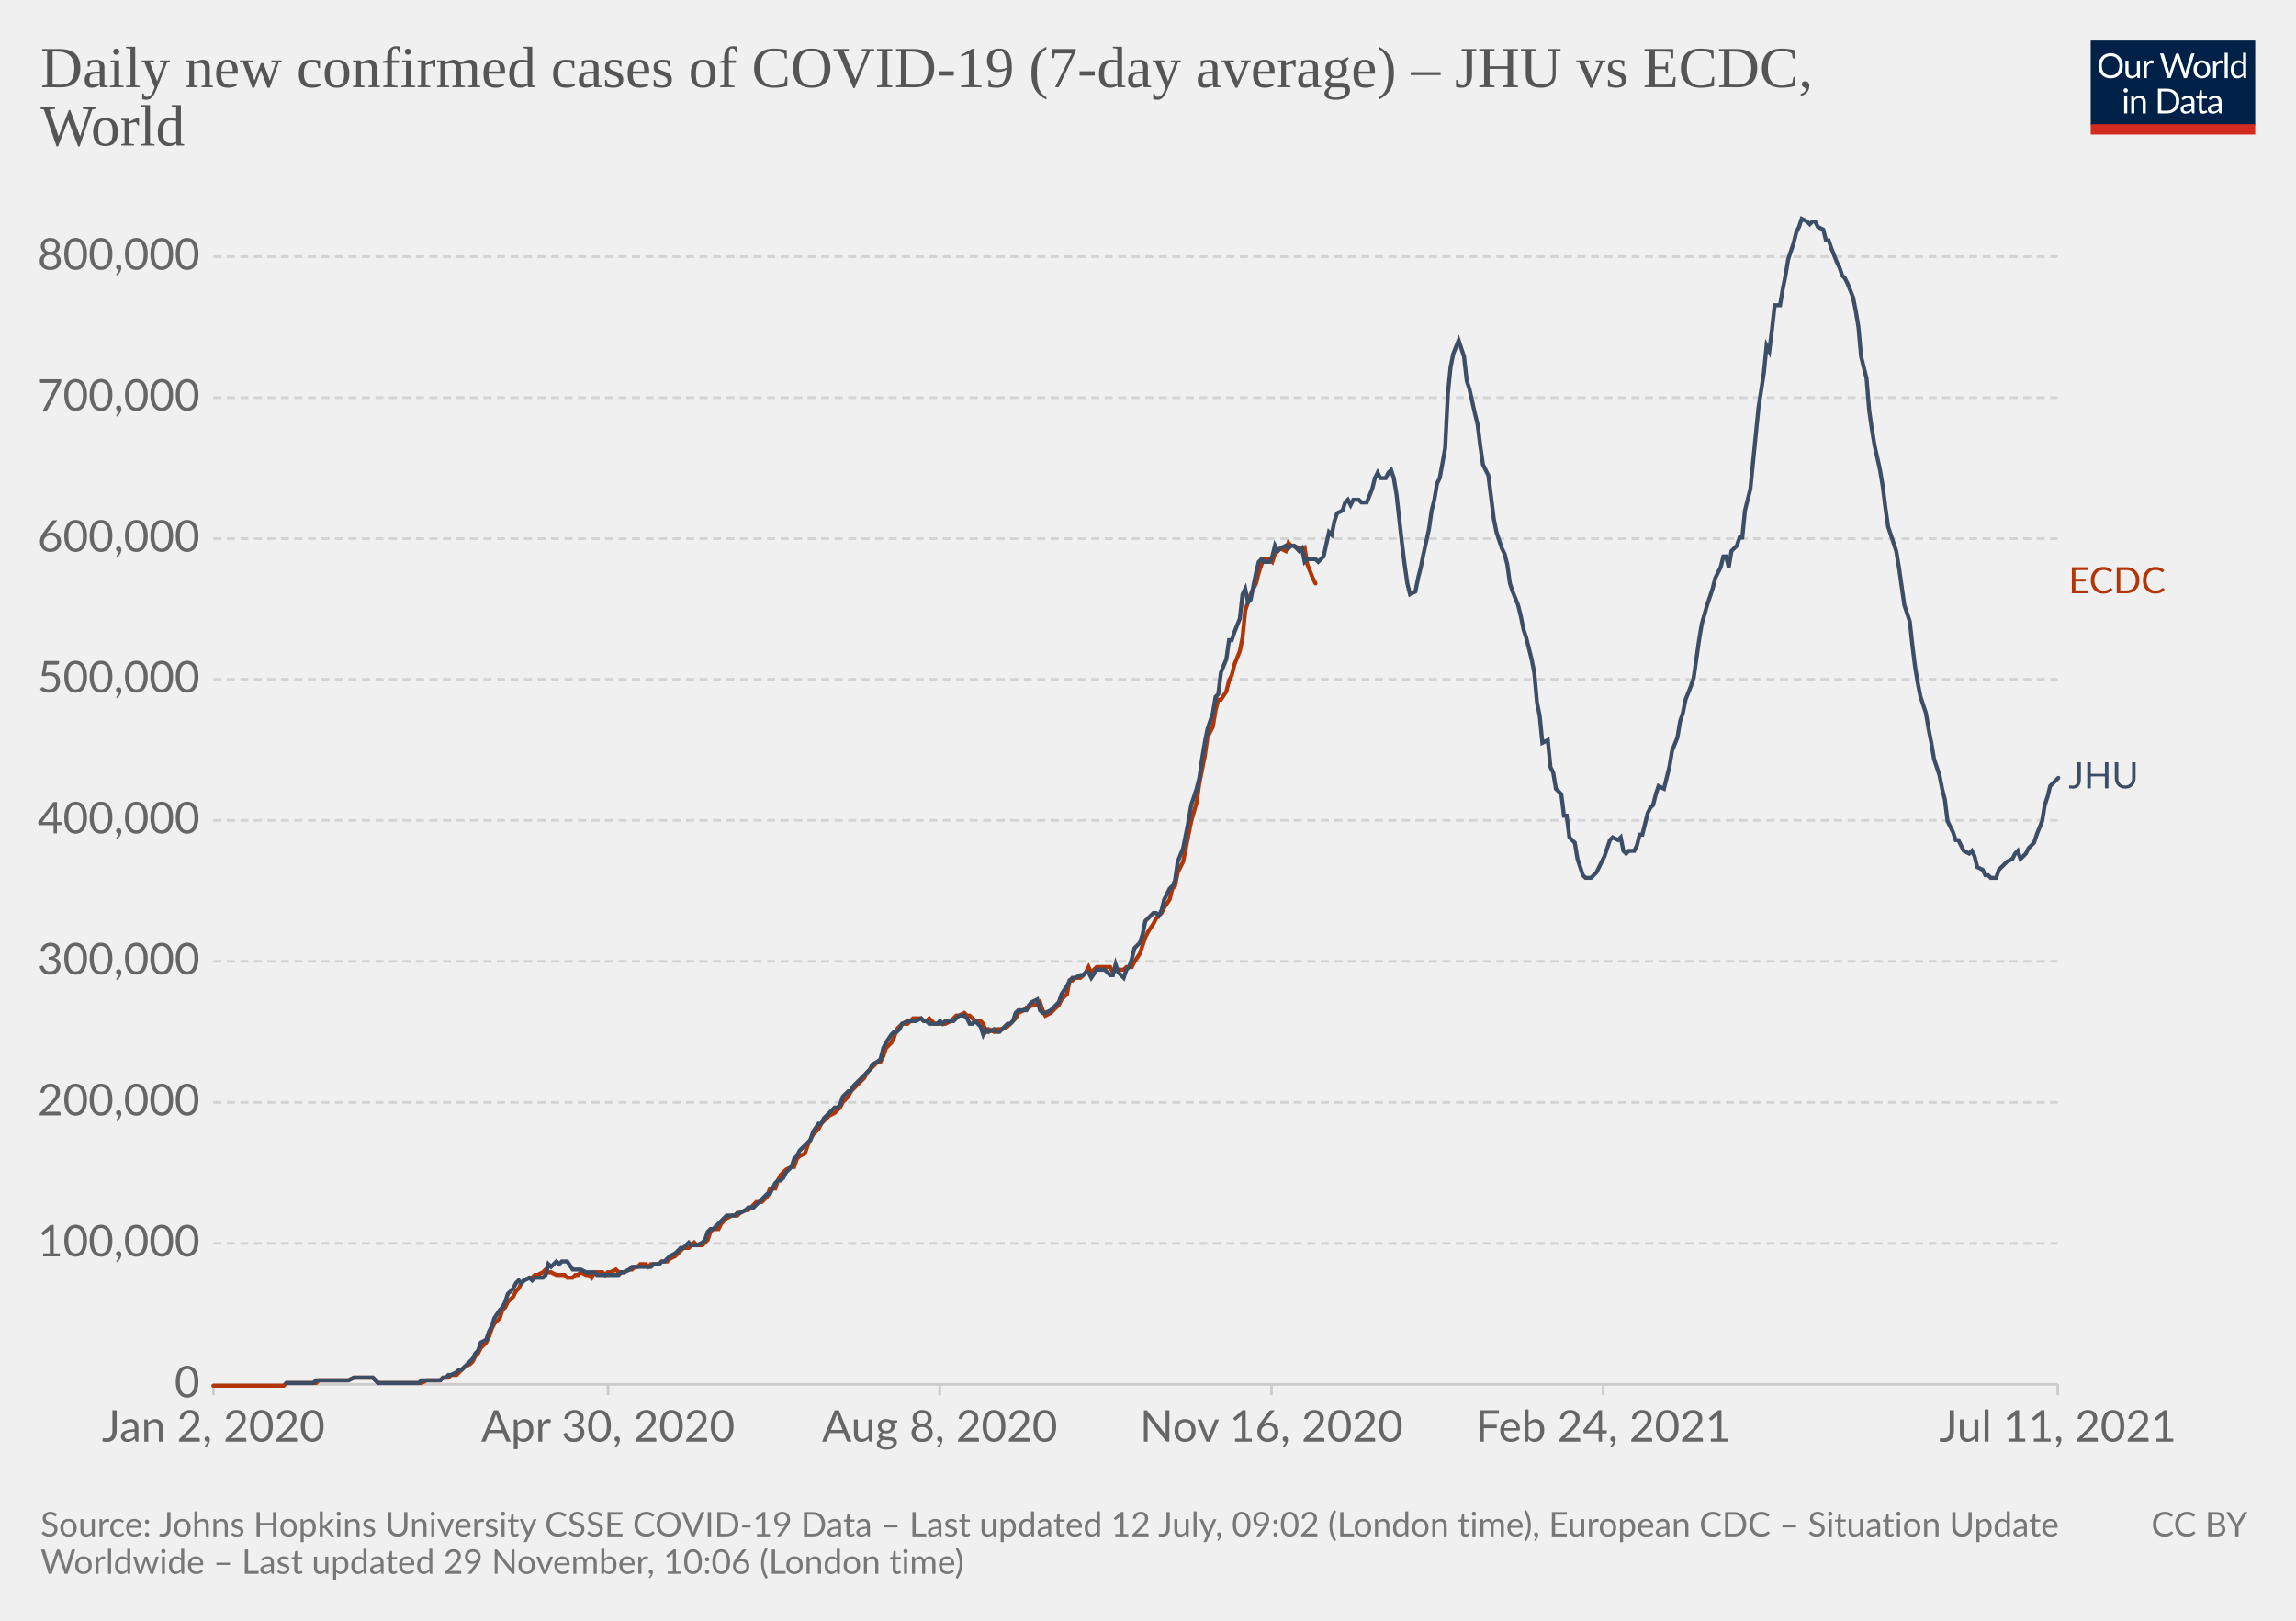
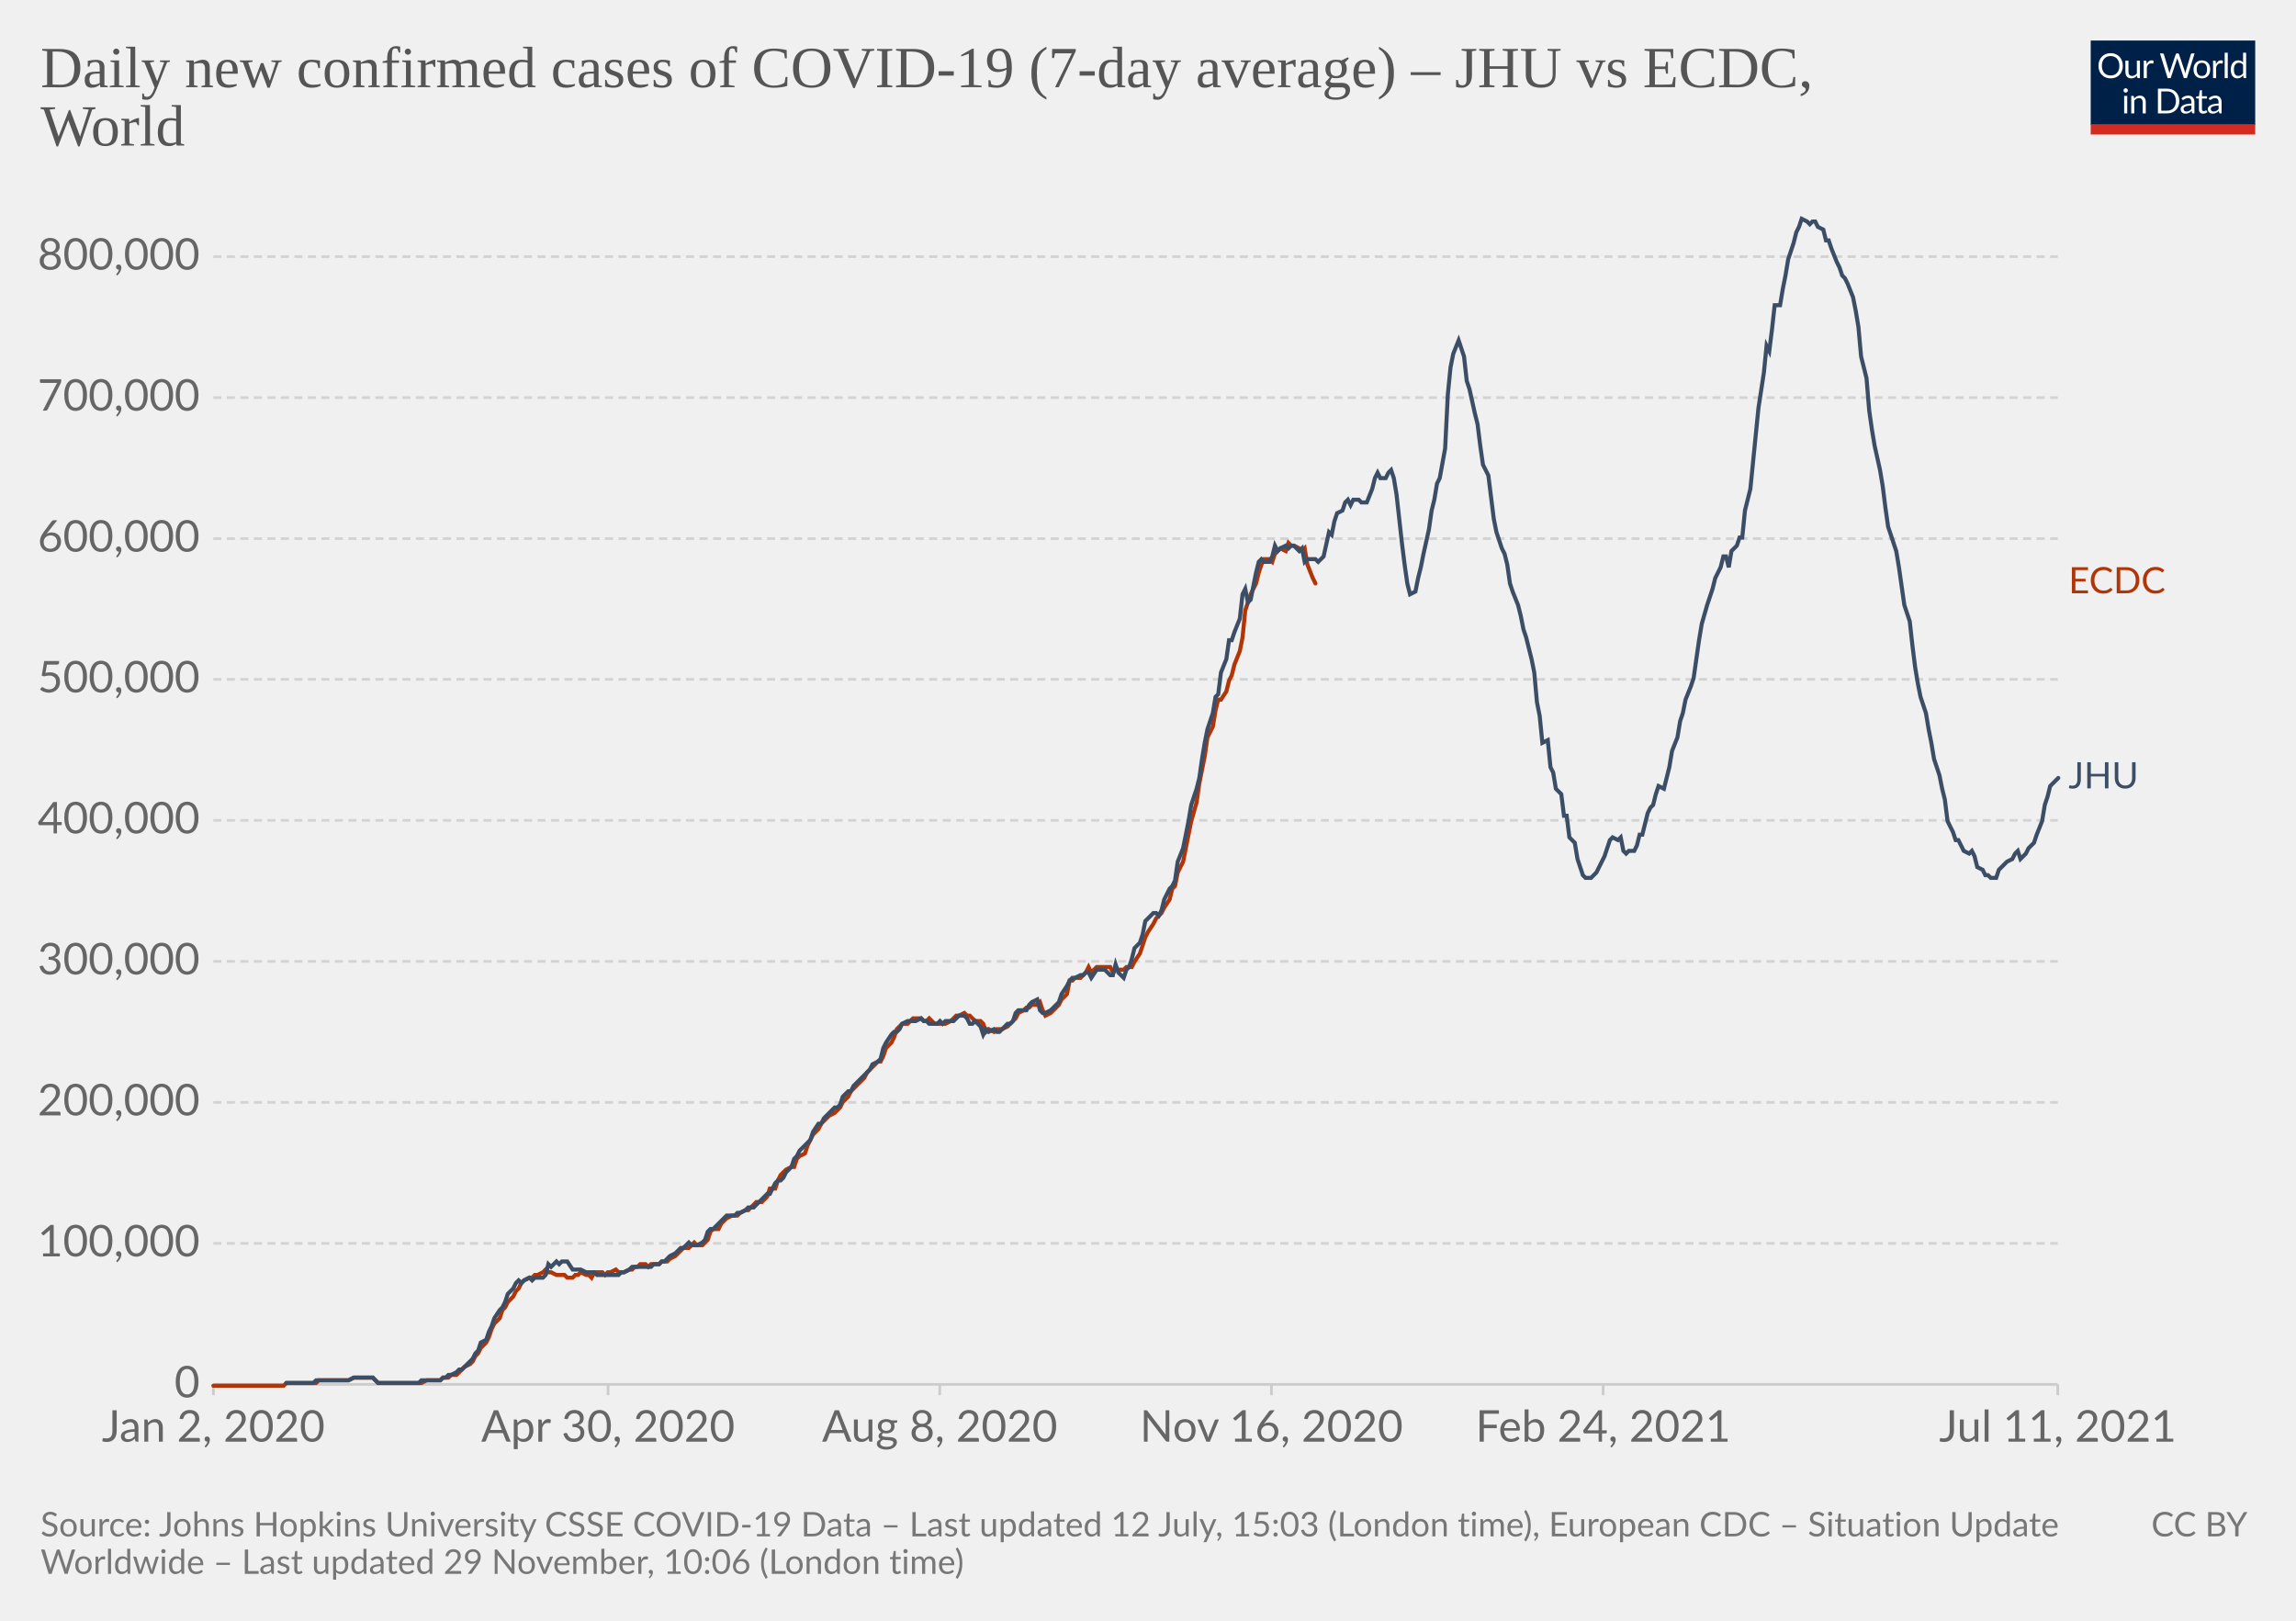
<svg xmlns="http://www.w3.org/2000/svg" version="1.1" style="background-color:#fff;-webkit-font-smoothing:antialiased" width="850" height="600" viewBox="0 0 850 600" font-family="Lato,'Helvetica Neue',Helvetica,Arial,sans-serif" font-size="18" text-rendering="optimizeLegibility">
  <g class="HeaderView">
    <g transform="matrix(.29 0 0 .29 774 15)">
      <svg className="owidLog" width="210" height="120" viewBox="0 0 210 120" fill="none">
        <g clip-path="url(#clip0)">
          <path d="M0 0h210v107.89H0V0z" fill="#002147" />
          <path d="M40.98 32.25c0 2.36-.38 4.53-1.12 6.51a14.26 14.26 0 01-8.1 8.4c-1.9.78-4.02 1.17-6.34 1.17a16.6 16.6 0 01-6.33-1.17 14.31 14.31 0 01-8.08-8.4 18.29 18.29 0 01-1.12-6.51c0-2.36.38-4.53 1.12-6.5.75-1.97 1.8-3.67 3.17-5.1a14.32 14.32 0 014.9-3.34c1.92-.8 4.03-1.19 6.34-1.19 2.32 0 4.43.4 6.34 1.19 1.92.8 3.56 1.9 4.93 3.34a14.87 14.87 0 013.17 5.1 18.1 18.1 0 011.12 6.5zm-4.38 0c0-1.94-.26-3.68-.8-5.22a10.91 10.91 0 00-2.24-3.89 9.68 9.68 0 00-3.52-2.46 11.95 11.95 0 00-4.62-.86c-1.68 0-3.21.28-4.6.86a9.88 9.88 0 00-3.54 2.46 10.91 10.91 0 00-2.24 3.9c-.53 1.53-.8 3.27-.8 5.2 0 1.94.27 3.68.8 5.22a11.17 11.17 0 002.24 3.9 10.01 10.01 0 003.55 2.44c1.38.56 2.9.83 4.6.83s3.24-.27 4.61-.83a9.8 9.8 0 003.52-2.44 11.17 11.17 0 002.25-3.9c.53-1.54.8-3.28.8-5.21zm26.22-6.54V48H60.5c-.56 0-.9-.27-1.05-.81l-.31-2.4a12.45 12.45 0 01-3.26 2.6c-1.2.64-2.58.96-4.13.96-1.22 0-2.3-.2-3.24-.6a6.52 6.52 0 01-2.33-1.7 7.37 7.37 0 01-1.43-2.67c-.3-1.04-.46-2.2-.46-3.45V25.7h3.91v14.22c0 1.68.38 2.99 1.15 3.91.77.93 1.96 1.39 3.54 1.39 1.16 0 2.24-.27 3.23-.82a10.42 10.42 0 002.8-2.28V25.7h3.91zm8.61 4.47a9.94 9.94 0 012.6-3.56 5.64 5.64 0 013.76-1.3c.47 0 .92.05 1.34.15.44.1.83.27 1.17.49l-.3 2.92c-.09.37-.3.55-.66.55-.2 0-.5-.04-.9-.13a6.21 6.21 0 00-3.24.18 4.23 4.23 0 00-1.47.92c-.42.4-.81.9-1.17 1.5-.33.58-.64 1.26-.92 2.02V48H67.7V25.71h2.25c.42 0 .72.08.88.25.16.16.27.44.33.83l.26 3.39zm61.16-13.7L122.75 48h-3.82l-7.99-24.05a21.95 21.95 0 01-.42-1.58 38.36 38.36 0 01-.44 1.58L102.05 48h-3.83L88.4 16.47h3.54c.38 0 .7.1.95.29.26.2.43.43.5.73l6.52 21.9.28 1.28.29 1.46.3-1.46.38-1.27 7.41-21.91c.1-.25.26-.48.51-.69.27-.22.58-.33.95-.33h1.23c.38 0 .69.1.92.29a1.77 1.77 0 01.53.73l7.4 21.9a28.4 28.4 0 01.68 2.62 29.52 29.52 0 01.52-2.61l6.54-21.91a1.31 1.31 0 01.48-.7c.27-.21.58-.32.95-.32h3.32zm9.35 8.88c1.63 0 3.1.27 4.4.82a9.43 9.43 0 015.46 5.94c.5 1.4.74 2.98.74 4.73 0 1.76-.25 3.34-.74 4.75a9.43 9.43 0 01-5.46 5.92c-1.3.52-2.77.79-4.4.79-1.64 0-3.12-.27-4.44-.8a9.42 9.42 0 01-3.35-2.3c-.92-1-1.63-2.2-2.13-3.61-.49-1.41-.73-3-.73-4.75s.24-3.33.73-4.73c.5-1.43 1.2-2.64 2.13-3.63a9.4 9.4 0 013.35-2.31c1.32-.55 2.8-.82 4.44-.82zm0 19.89c2.2 0 3.84-.73 4.93-2.2 1.08-1.48 1.63-3.54 1.63-6.18 0-2.66-.55-4.72-1.63-6.2-1.09-1.49-2.73-2.23-4.93-2.23-1.12 0-2.09.2-2.93.57a5.71 5.71 0 00-2.06 1.65 7.5 7.5 0 00-1.24 2.67c-.26 1.04-.4 2.22-.4 3.54 0 2.64.55 4.7 1.64 6.18 1.1 1.47 2.76 2.2 4.99 2.2zm17.97-15.07a9.94 9.94 0 012.6-3.56 5.64 5.64 0 013.76-1.3c.47 0 .91.05 1.34.15.44.1.83.27 1.16.49l-.28 2.92c-.09.37-.31.55-.66.55-.2 0-.5-.04-.9-.13a6.2 6.2 0 00-3.24.18 4.23 4.23 0 00-1.47.92c-.43.4-.82.9-1.17 1.5a13.1 13.1 0 00-.92 2.02V48h-3.94V25.71h2.24c.43 0 .72.08.88.25.17.16.28.44.33.83l.27 3.39zm15.04-14.59V48h-3.92V15.6h3.92zm19.55 15.43a6.22 6.22 0 00-2.38-2.05 6.7 6.7 0 00-2.86-.6c-2.07 0-3.66.75-4.77 2.23-1.12 1.48-1.68 3.6-1.68 6.33 0 1.46.13 2.7.38 3.74a7.29 7.29 0 001.1 2.56 4.35 4.35 0 001.78 1.45c.7.3 1.5.46 2.4.46 1.29 0 2.41-.3 3.36-.88a9.6 9.6 0 002.67-2.49V31.02zm3.91-15.43V48h-2.33c-.56 0-.9-.27-1.06-.81l-.35-2.71a12.13 12.13 0 01-3.25 2.77 8.28 8.28 0 01-4.23 1.06 7.31 7.31 0 01-6.14-2.9c-.73-.96-1.3-2.15-1.69-3.57a18.35 18.35 0 01.07-9.48 11.29 11.29 0 011.89-3.7 8.7 8.7 0 017.06-3.34 7.96 7.96 0 016.12 2.62V15.59h3.91zM46.61 70.71V93H42.7V70.71h3.91zm.84-7c0 .39-.08.75-.24 1.09a2.81 2.81 0 01-1.52 1.47 2.67 2.67 0 01-2.16 0 2.9 2.9 0 01-1.45-1.47 2.67 2.67 0 010-2.16c.15-.35.35-.65.6-.9.25-.27.53-.47.85-.62a2.67 2.67 0 012.16 0c.35.15.65.35.9.62.27.25.47.55.62.9.16.34.24.7.24 1.08zm7.97 10.24c.49-.54 1-1.04 1.54-1.48a9.85 9.85 0 013.66-1.84 8.96 8.96 0 015.43.35c.94.4 1.72.97 2.33 1.71a7.36 7.36 0 011.43 2.67c.32 1.04.49 2.19.49 3.45V93h-3.94V78.81c0-1.69-.4-3-1.17-3.92-.76-.93-1.93-1.4-3.5-1.4a6.6 6.6 0 00-3.25.83c-1 .56-1.92 1.31-2.77 2.27V93h-3.94V70.71h2.35c.56 0 .9.28 1.04.82l.3 2.42zm57.7 3.3c0 2.36-.37 4.5-1.11 6.44a14.3 14.3 0 01-3.17 4.98 14.1 14.1 0 01-4.93 3.2c-1.9.76-4.02 1.13-6.33 1.13H85.8V61.47h11.77c2.31 0 4.42.39 6.33 1.15a13.8 13.8 0 018.1 8.18 17.75 17.75 0 011.12 6.45zm-4.37 0c0-1.94-.26-3.67-.8-5.2a10.94 10.94 0 00-2.23-3.87 9.57 9.57 0 00-3.53-2.42 12.23 12.23 0 00-4.61-.83h-7.5v24.62h7.5c1.7 0 3.24-.28 4.61-.84a9.7 9.7 0 003.53-2.4 10.94 10.94 0 002.24-3.87c.53-1.53.8-3.26.8-5.2zm19.8 5.72c-1.8.06-3.34.2-4.62.44-1.26.22-2.3.51-3.1.88-.8.36-1.37.8-1.74 1.3-.35.5-.53 1.05-.53 1.67 0 .58.1 1.1.3 1.52a3 3 0 00.76 1.05c.34.27.73.46 1.17.6a6.13 6.13 0 001.45.17 7.28 7.28 0 003.5-.81 11.95 11.95 0 002.82-2.2v-4.62zm-12.65-9.11a12.73 12.73 0 013.98-2.66c1.43-.59 3-.88 4.73-.88 1.25 0 2.36.2 3.33.61a6.81 6.81 0 013.94 4.38c.33 1.04.5 2.19.5 3.43V93h-1.74a1.8 1.8 0 01-.88-.18c-.2-.13-.36-.38-.48-.74l-.44-2.12-1.72 1.46a9.48 9.48 0 01-3.74 1.7c-.69.15-1.46.23-2.3.23-.87 0-1.69-.12-2.45-.35a5.34 5.34 0 01-3.34-2.93 6.64 6.64 0 01-.49-2.64c0-.88.25-1.72.73-2.53a6.33 6.33 0 012.35-2.17c1.09-.63 2.5-1.15 4.25-1.54 1.75-.41 3.89-.65 6.42-.7v-1.75c0-1.73-.37-3.03-1.12-3.91-.75-.9-1.84-1.34-3.28-1.34-.97 0-1.78.12-2.44.37-.64.23-1.2.5-1.7.81l-1.23.82c-.33.23-.67.35-1 .35-.27 0-.5-.07-.69-.2a2.1 2.1 0 01-.48-.53l-.7-1.25zm27.67 19.5c-1.76 0-3.12-.5-4.07-1.48-.94-.98-1.41-2.4-1.41-4.25V74h-2.68a.9.9 0 01-.6-.2c-.16-.14-.24-.36-.24-.66v-1.56l3.65-.46.9-6.89a.9.9 0 01.29-.52.88.88 0 01.62-.22H142v7.67h6.44V74H142v13.38c0 .94.22 1.63.68 2.09.45.45 1.04.68 1.76.68a3.21 3.21 0 001.85-.53l.55-.35c.16-.12.3-.18.41-.18.2 0 .4.13.55.38l1.15 1.87a7.45 7.45 0 01-2.44 1.5 8.53 8.53 0 01-2.95.52zm19.68-10.4c-1.8.07-3.34.21-4.62.45-1.26.22-2.3.51-3.1.88-.8.36-1.37.8-1.74 1.3-.35.5-.53 1.05-.53 1.67 0 .58.1 1.1.3 1.52a2.9 2.9 0 00.76 1.05c.34.27.73.46 1.17.6a6.13 6.13 0 001.45.17 7.3 7.3 0 003.5-.81 12.04 12.04 0 002.82-2.2v-4.62zm-12.65-9.1a12.72 12.72 0 013.99-2.66c1.42-.59 3-.88 4.72-.88 1.25 0 2.36.2 3.33.61a6.81 6.81 0 013.94 4.38c.33 1.04.5 2.19.5 3.43V93h-1.74a1.8 1.8 0 01-.88-.18c-.2-.13-.36-.38-.48-.74l-.44-2.12-1.72 1.46a9.48 9.48 0 01-3.74 1.7c-.69.15-1.46.23-2.3.23-.87 0-1.69-.12-2.45-.35a5.33 5.33 0 01-3.34-2.93 6.62 6.62 0 01-.49-2.64c0-.88.25-1.72.73-2.53a6.33 6.33 0 012.35-2.17c1.09-.63 2.5-1.15 4.25-1.54a31.2 31.2 0 016.42-.7v-1.75c0-1.73-.37-3.03-1.12-3.91-.75-.9-1.84-1.34-3.28-1.34-.97 0-1.78.12-2.44.37-.64.23-1.2.5-1.7.81l-1.22.82c-.34.23-.68.35-1.02.35-.26 0-.49-.07-.68-.2a1.88 1.88 0 01-.48-.53l-.7-1.25zM40.98 32.25c0 2.36-.38 4.53-1.12 6.51a14.26 14.26 0 01-8.1 8.4c-1.9.78-4.02 1.17-6.34 1.17a16.6 16.6 0 01-6.33-1.17 14.31 14.31 0 01-8.08-8.4 18.29 18.29 0 01-1.12-6.51c0-2.36.38-4.53 1.12-6.5.75-1.97 1.8-3.67 3.17-5.1a14.32 14.32 0 014.9-3.34c1.92-.8 4.03-1.19 6.34-1.19 2.32 0 4.43.4 6.34 1.19 1.92.8 3.56 1.9 4.93 3.34a14.87 14.87 0 013.17 5.1 18.1 18.1 0 011.12 6.5zm-4.38 0c0-1.94-.26-3.68-.8-5.22a10.91 10.91 0 00-2.24-3.89 9.68 9.68 0 00-3.52-2.46 11.95 11.95 0 00-4.62-.86c-1.68 0-3.21.28-4.6.86a9.88 9.88 0 00-3.54 2.46 10.91 10.91 0 00-2.24 3.9c-.53 1.53-.8 3.27-.8 5.2 0 1.94.27 3.68.8 5.22a11.17 11.17 0 002.24 3.9 10.01 10.01 0 003.55 2.44c1.38.56 2.9.83 4.6.83s3.24-.27 4.61-.83a9.8 9.8 0 003.52-2.44 11.17 11.17 0 002.25-3.9c.53-1.54.8-3.28.8-5.21zm26.22-6.54V48H60.5c-.56 0-.9-.27-1.05-.81l-.31-2.4a12.45 12.45 0 01-3.26 2.6c-1.2.64-2.58.96-4.13.96-1.22 0-2.3-.2-3.24-.6a6.52 6.52 0 01-2.33-1.7 7.37 7.37 0 01-1.43-2.67c-.3-1.04-.46-2.2-.46-3.45V25.7h3.91v14.22c0 1.68.38 2.99 1.15 3.91.77.93 1.96 1.39 3.54 1.39 1.16 0 2.24-.27 3.23-.82a10.42 10.42 0 002.8-2.28V25.7h3.91zm8.61 4.47a9.94 9.94 0 012.6-3.56 5.64 5.64 0 013.76-1.3c.47 0 .92.05 1.34.15.44.1.83.27 1.17.49l-.3 2.92c-.09.37-.3.55-.66.55-.2 0-.5-.04-.9-.13a6.21 6.21 0 00-3.24.18 4.23 4.23 0 00-1.47.92c-.42.4-.81.9-1.17 1.5-.33.58-.64 1.26-.92 2.02V48H67.7V25.71h2.25c.42 0 .72.08.88.25.16.16.27.44.33.83l.26 3.39zm61.16-13.7L122.75 48h-3.82l-7.99-24.05a21.95 21.95 0 01-.42-1.58 38.36 38.36 0 01-.44 1.58L102.05 48h-3.83L88.4 16.47h3.54c.38 0 .7.1.95.29.26.2.43.43.5.73l6.52 21.9.28 1.28.29 1.46.3-1.46.38-1.27 7.41-21.91c.1-.25.26-.48.51-.69.27-.22.58-.33.95-.33h1.23c.38 0 .69.1.92.29a1.77 1.77 0 01.53.73l7.4 21.9a28.4 28.4 0 01.68 2.62 29.52 29.52 0 01.52-2.61l6.54-21.91a1.31 1.31 0 01.48-.7c.27-.21.58-.32.95-.32h3.32zm9.35 8.88c1.63 0 3.1.27 4.4.82a9.43 9.43 0 015.46 5.94c.5 1.4.74 2.98.74 4.73 0 1.76-.25 3.34-.74 4.75a9.43 9.43 0 01-5.46 5.92c-1.3.52-2.77.79-4.4.79-1.64 0-3.12-.27-4.44-.8a9.42 9.42 0 01-3.35-2.3c-.92-1-1.63-2.2-2.13-3.61-.49-1.41-.73-3-.73-4.75s.24-3.33.73-4.73c.5-1.43 1.2-2.64 2.13-3.63a9.4 9.4 0 013.35-2.31c1.32-.55 2.8-.82 4.44-.82zm0 19.89c2.2 0 3.84-.73 4.93-2.2 1.08-1.48 1.63-3.54 1.63-6.18 0-2.66-.55-4.72-1.63-6.2-1.09-1.49-2.73-2.23-4.93-2.23-1.12 0-2.09.2-2.93.57a5.71 5.71 0 00-2.06 1.65 7.5 7.5 0 00-1.24 2.67c-.26 1.04-.4 2.22-.4 3.54 0 2.64.55 4.7 1.64 6.18 1.1 1.47 2.76 2.2 4.99 2.2zm17.97-15.07a9.94 9.94 0 012.6-3.56 5.64 5.64 0 013.76-1.3c.47 0 .91.05 1.34.15.44.1.83.27 1.16.49l-.28 2.92c-.09.37-.31.55-.66.55-.2 0-.5-.04-.9-.13a6.2 6.2 0 00-3.24.18 4.23 4.23 0 00-1.47.92c-.43.4-.82.9-1.17 1.5a13.1 13.1 0 00-.92 2.02V48h-3.94V25.71h2.24c.43 0 .72.08.88.25.17.16.28.44.33.83l.27 3.39zm15.04-14.59V48h-3.92V15.6h3.92zm19.55 15.43a6.22 6.22 0 00-2.38-2.05 6.7 6.7 0 00-2.86-.6c-2.07 0-3.66.75-4.77 2.23-1.12 1.48-1.68 3.6-1.68 6.33 0 1.46.13 2.7.38 3.74a7.29 7.29 0 001.1 2.56 4.35 4.35 0 001.78 1.45c.7.3 1.5.46 2.4.46 1.29 0 2.41-.3 3.36-.88a9.6 9.6 0 002.67-2.49V31.02zm3.91-15.43V48h-2.33c-.56 0-.9-.27-1.06-.81l-.35-2.71a12.13 12.13 0 01-3.25 2.77 8.28 8.28 0 01-4.23 1.06 7.31 7.31 0 01-6.14-2.9c-.73-.96-1.3-2.15-1.69-3.57a18.35 18.35 0 01.07-9.48 11.29 11.29 0 011.89-3.7 8.7 8.7 0 017.06-3.34 7.96 7.96 0 016.12 2.62V15.59h3.91zM46.61 70.71V93H42.7V70.71h3.91zm.84-7c0 .39-.08.75-.24 1.09a2.81 2.81 0 01-1.52 1.47 2.67 2.67 0 01-2.16 0 2.9 2.9 0 01-1.45-1.47 2.67 2.67 0 010-2.16c.15-.35.35-.65.6-.9.25-.27.53-.47.85-.62a2.67 2.67 0 012.16 0c.35.15.65.35.9.62.27.25.47.55.62.9.16.34.24.7.24 1.08zm7.97 10.24c.49-.54 1-1.04 1.54-1.48a9.85 9.85 0 013.66-1.84 8.96 8.96 0 015.43.35c.94.4 1.72.97 2.33 1.71a7.36 7.36 0 011.43 2.67c.32 1.04.49 2.19.49 3.45V93h-3.94V78.81c0-1.69-.4-3-1.17-3.92-.76-.93-1.93-1.4-3.5-1.4a6.6 6.6 0 00-3.25.83c-1 .56-1.92 1.31-2.77 2.27V93h-3.94V70.71h2.35c.56 0 .9.28 1.04.82l.3 2.42zm57.7 3.3c0 2.36-.37 4.5-1.11 6.44a14.3 14.3 0 01-3.17 4.98 14.1 14.1 0 01-4.93 3.2c-1.9.76-4.02 1.13-6.33 1.13H85.8V61.47h11.77c2.31 0 4.42.39 6.33 1.15a13.8 13.8 0 018.1 8.18 17.75 17.75 0 011.12 6.45zm-4.37 0c0-1.94-.26-3.67-.8-5.2a10.94 10.94 0 00-2.23-3.87 9.57 9.57 0 00-3.53-2.42 12.23 12.23 0 00-4.61-.83h-7.5v24.62h7.5c1.7 0 3.24-.28 4.61-.84a9.7 9.7 0 003.53-2.4 10.94 10.94 0 002.24-3.87c.53-1.53.8-3.26.8-5.2zm19.8 5.72c-1.8.06-3.34.2-4.62.44-1.26.22-2.3.51-3.1.88-.8.36-1.37.8-1.74 1.3-.35.5-.53 1.05-.53 1.67 0 .58.1 1.1.3 1.52a3 3 0 00.76 1.05c.34.27.73.46 1.17.6a6.13 6.13 0 001.45.17 7.28 7.28 0 003.5-.81 11.95 11.95 0 002.82-2.2v-4.62zm-12.65-9.11a12.73 12.73 0 013.98-2.66c1.43-.59 3-.88 4.73-.88 1.25 0 2.36.2 3.33.61a6.81 6.81 0 013.94 4.38c.33 1.04.5 2.19.5 3.43V93h-1.74a1.8 1.8 0 01-.88-.18c-.2-.13-.36-.38-.48-.74l-.44-2.12-1.72 1.46a9.48 9.48 0 01-3.74 1.7c-.69.15-1.46.23-2.3.23-.87 0-1.69-.12-2.45-.35a5.34 5.34 0 01-3.34-2.93 6.64 6.64 0 01-.49-2.64c0-.88.25-1.72.73-2.53a6.33 6.33 0 012.35-2.17c1.09-.63 2.5-1.15 4.25-1.54 1.75-.41 3.89-.65 6.42-.7v-1.75c0-1.73-.37-3.03-1.12-3.91-.75-.9-1.84-1.34-3.28-1.34-.97 0-1.78.12-2.44.37-.64.23-1.2.5-1.7.81l-1.23.82c-.33.23-.67.35-1 .35-.27 0-.5-.07-.69-.2a2.1 2.1 0 01-.48-.53l-.7-1.25zm27.67 19.5c-1.76 0-3.12-.5-4.07-1.48-.94-.98-1.41-2.4-1.41-4.25V74h-2.68a.9.9 0 01-.6-.2c-.16-.14-.24-.36-.24-.66v-1.56l3.65-.46.9-6.89a.9.9 0 01.29-.52.88.88 0 01.62-.22H142v7.67h6.44V74H142v13.38c0 .94.22 1.63.68 2.09.45.45 1.04.68 1.76.68a3.21 3.21 0 001.85-.53l.55-.35c.16-.12.3-.18.41-.18.2 0 .4.13.55.38l1.15 1.87a7.45 7.45 0 01-2.44 1.5 8.53 8.53 0 01-2.95.52zm19.68-10.4c-1.8.07-3.34.21-4.62.45-1.26.22-2.3.51-3.1.88-.8.36-1.37.8-1.74 1.3-.35.5-.53 1.05-.53 1.67 0 .58.1 1.1.3 1.52a2.9 2.9 0 00.76 1.05c.34.27.73.46 1.17.6a6.13 6.13 0 001.45.17 7.3 7.3 0 003.5-.81 12.04 12.04 0 002.82-2.2v-4.62zm-12.65-9.1a12.72 12.72 0 013.99-2.66c1.42-.59 3-.88 4.72-.88 1.25 0 2.36.2 3.33.61a6.81 6.81 0 013.94 4.38c.33 1.04.5 2.19.5 3.43V93h-1.74a1.8 1.8 0 01-.88-.18c-.2-.13-.36-.38-.48-.74l-.44-2.12-1.72 1.46a9.48 9.48 0 01-3.74 1.7c-.69.15-1.46.23-2.3.23-.87 0-1.69-.12-2.45-.35a5.33 5.33 0 01-3.34-2.93 6.62 6.62 0 01-.49-2.64c0-.88.25-1.72.73-2.53a6.33 6.33 0 012.35-2.17c1.09-.63 2.5-1.15 4.25-1.54a31.2 31.2 0 016.42-.7v-1.75c0-1.73-.37-3.03-1.12-3.91-.75-.9-1.84-1.34-3.28-1.34-.97 0-1.78.12-2.44.37-.64.23-1.2.5-1.7.81l-1.22.82c-.34.23-.68.35-1.02.35-.26 0-.49-.07-.68-.2a1.88 1.88 0 01-.48-.53l-.7-1.25zM40.98 32.25c0 2.36-.38 4.53-1.12 6.51a14.26 14.26 0 01-8.1 8.4c-1.9.78-4.02 1.17-6.34 1.17a16.6 16.6 0 01-6.33-1.17 14.31 14.31 0 01-8.08-8.4 18.29 18.29 0 01-1.12-6.51c0-2.36.38-4.53 1.12-6.5.75-1.97 1.8-3.67 3.17-5.1a14.32 14.32 0 014.9-3.34c1.92-.8 4.03-1.19 6.34-1.19 2.32 0 4.43.4 6.34 1.19 1.92.8 3.56 1.9 4.93 3.34a14.87 14.87 0 013.17 5.1 18.1 18.1 0 011.12 6.5zm-4.38 0c0-1.94-.26-3.68-.8-5.22a10.91 10.91 0 00-2.24-3.89 9.68 9.68 0 00-3.52-2.46 11.95 11.95 0 00-4.62-.86c-1.68 0-3.21.28-4.6.86a9.88 9.88 0 00-3.54 2.46 10.91 10.91 0 00-2.24 3.9c-.53 1.53-.8 3.27-.8 5.2 0 1.94.27 3.68.8 5.22a11.17 11.17 0 002.24 3.9 10.01 10.01 0 003.55 2.44c1.38.56 2.9.83 4.6.83s3.24-.27 4.61-.83a9.8 9.8 0 003.52-2.44 11.17 11.17 0 002.25-3.9c.53-1.54.8-3.28.8-5.21zm26.22-6.54V48H60.5c-.56 0-.9-.27-1.05-.81l-.31-2.4a12.45 12.45 0 01-3.26 2.6c-1.2.64-2.58.96-4.13.96-1.22 0-2.3-.2-3.24-.6a6.52 6.52 0 01-2.33-1.7 7.37 7.37 0 01-1.43-2.67c-.3-1.04-.46-2.2-.46-3.45V25.7h3.91v14.22c0 1.68.38 2.99 1.15 3.91.77.93 1.96 1.39 3.54 1.39 1.16 0 2.24-.27 3.23-.82a10.42 10.42 0 002.8-2.28V25.7h3.91zm8.61 4.47a9.94 9.94 0 012.6-3.56 5.64 5.64 0 013.76-1.3c.47 0 .92.05 1.34.15.44.1.83.27 1.17.49l-.3 2.92c-.09.37-.3.55-.66.55-.2 0-.5-.04-.9-.13a6.21 6.21 0 00-3.24.18 4.23 4.23 0 00-1.47.92c-.42.4-.81.9-1.17 1.5-.33.58-.64 1.26-.92 2.02V48H67.7V25.71h2.25c.42 0 .72.08.88.25.16.16.27.44.33.83l.26 3.39zm61.16-13.7L122.75 48h-3.82l-7.99-24.05a21.95 21.95 0 01-.42-1.58 38.36 38.36 0 01-.44 1.58L102.05 48h-3.83L88.4 16.47h3.54c.38 0 .7.1.95.29.26.2.43.43.5.73l6.52 21.9.28 1.28.29 1.46.3-1.46.38-1.27 7.41-21.91c.1-.25.26-.48.51-.69.27-.22.58-.33.95-.33h1.23c.38 0 .69.1.92.29a1.77 1.77 0 01.53.73l7.4 21.9a28.4 28.4 0 01.68 2.62 29.52 29.52 0 01.52-2.61l6.54-21.91a1.31 1.31 0 01.48-.7c.27-.21.58-.32.95-.32h3.32zm9.35 8.88c1.63 0 3.1.27 4.4.82a9.43 9.43 0 015.46 5.94c.5 1.4.74 2.98.74 4.73 0 1.76-.25 3.34-.74 4.75a9.43 9.43 0 01-5.46 5.92c-1.3.52-2.77.79-4.4.79-1.64 0-3.12-.27-4.44-.8a9.42 9.42 0 01-3.35-2.3c-.92-1-1.63-2.2-2.13-3.61-.49-1.41-.73-3-.73-4.75s.24-3.33.73-4.73c.5-1.43 1.2-2.64 2.13-3.63a9.4 9.4 0 013.35-2.31c1.32-.55 2.8-.82 4.44-.82zm0 19.89c2.2 0 3.84-.73 4.93-2.2 1.08-1.48 1.63-3.54 1.63-6.18 0-2.66-.55-4.72-1.63-6.2-1.09-1.49-2.73-2.23-4.93-2.23-1.12 0-2.09.2-2.93.57a5.71 5.71 0 00-2.06 1.65 7.5 7.5 0 00-1.24 2.67c-.26 1.04-.4 2.22-.4 3.54 0 2.64.55 4.7 1.64 6.18 1.1 1.47 2.76 2.2 4.99 2.2zm17.97-15.07a9.94 9.94 0 012.6-3.56 5.64 5.64 0 013.76-1.3c.47 0 .91.05 1.34.15.44.1.83.27 1.16.49l-.28 2.92c-.09.37-.31.55-.66.55-.2 0-.5-.04-.9-.13a6.2 6.2 0 00-3.24.18 4.23 4.23 0 00-1.47.92c-.43.4-.82.9-1.17 1.5a13.1 13.1 0 00-.92 2.02V48h-3.94V25.71h2.24c.43 0 .72.08.88.25.17.16.28.44.33.83l.27 3.39zm15.04-14.59V48h-3.92V15.6h3.92zm19.55 15.43a6.22 6.22 0 00-2.38-2.05 6.7 6.7 0 00-2.86-.6c-2.07 0-3.66.75-4.77 2.23-1.12 1.48-1.68 3.6-1.68 6.33 0 1.46.13 2.7.38 3.74a7.29 7.29 0 001.1 2.56 4.35 4.35 0 001.78 1.45c.7.3 1.5.46 2.4.46 1.29 0 2.41-.3 3.36-.88a9.6 9.6 0 002.67-2.49V31.02zm3.91-15.43V48h-2.33c-.56 0-.9-.27-1.06-.81l-.35-2.71a12.13 12.13 0 01-3.25 2.77 8.28 8.28 0 01-4.23 1.06 7.31 7.31 0 01-6.14-2.9c-.73-.96-1.3-2.15-1.69-3.57a18.35 18.35 0 01.07-9.48 11.29 11.29 0 011.89-3.7 8.7 8.7 0 017.06-3.34 7.96 7.96 0 016.12 2.62V15.59h3.91zM46.61 70.71V93H42.7V70.71h3.91zm.84-7c0 .39-.08.75-.24 1.09a2.81 2.81 0 01-1.52 1.47 2.67 2.67 0 01-2.16 0 2.9 2.9 0 01-1.45-1.47 2.67 2.67 0 010-2.16c.15-.35.35-.65.6-.9.25-.27.53-.47.85-.62a2.67 2.67 0 012.16 0c.35.15.65.35.9.62.27.25.47.55.62.9.16.34.24.7.24 1.08zm7.97 10.24c.49-.54 1-1.04 1.54-1.48a9.85 9.85 0 013.66-1.84 8.96 8.96 0 015.43.35c.94.4 1.72.97 2.33 1.71a7.36 7.36 0 011.43 2.67c.32 1.04.49 2.19.49 3.45V93h-3.94V78.81c0-1.69-.4-3-1.17-3.92-.76-.93-1.93-1.4-3.5-1.4a6.6 6.6 0 00-3.25.83c-1 .56-1.92 1.31-2.77 2.27V93h-3.94V70.71h2.35c.56 0 .9.28 1.04.82l.3 2.42zm57.7 3.3c0 2.36-.37 4.5-1.11 6.44a14.3 14.3 0 01-3.17 4.98 14.1 14.1 0 01-4.93 3.2c-1.9.76-4.02 1.13-6.33 1.13H85.8V61.47h11.77c2.31 0 4.42.39 6.33 1.15a13.8 13.8 0 018.1 8.18 17.75 17.75 0 011.12 6.45zm-4.37 0c0-1.94-.26-3.67-.8-5.2a10.94 10.94 0 00-2.23-3.87 9.57 9.57 0 00-3.53-2.42 12.23 12.23 0 00-4.61-.83h-7.5v24.62h7.5c1.7 0 3.24-.28 4.61-.84a9.7 9.7 0 003.53-2.4 10.94 10.94 0 002.24-3.87c.53-1.53.8-3.26.8-5.2zm19.8 5.72c-1.8.06-3.34.2-4.62.44-1.26.22-2.3.51-3.1.88-.8.36-1.37.8-1.74 1.3-.35.5-.53 1.05-.53 1.67 0 .58.1 1.1.3 1.52a3 3 0 00.76 1.05c.34.27.73.46 1.17.6a6.13 6.13 0 001.45.17 7.28 7.28 0 003.5-.81 11.95 11.95 0 002.82-2.2v-4.62zm-12.65-9.11a12.73 12.73 0 013.98-2.66c1.43-.59 3-.88 4.73-.88 1.25 0 2.36.2 3.33.61a6.81 6.81 0 013.94 4.38c.33 1.04.5 2.19.5 3.43V93h-1.74a1.8 1.8 0 01-.88-.18c-.2-.13-.36-.38-.48-.74l-.44-2.12-1.72 1.46a9.48 9.48 0 01-3.74 1.7c-.69.15-1.46.23-2.3.23-.87 0-1.69-.12-2.45-.35a5.34 5.34 0 01-3.34-2.93 6.64 6.64 0 01-.49-2.64c0-.88.25-1.72.73-2.53a6.33 6.33 0 012.35-2.17c1.09-.63 2.5-1.15 4.25-1.54 1.75-.41 3.89-.65 6.42-.7v-1.75c0-1.73-.37-3.03-1.12-3.91-.75-.9-1.84-1.34-3.28-1.34-.97 0-1.78.12-2.44.37-.64.23-1.2.5-1.7.81l-1.23.82c-.33.23-.67.35-1 .35-.27 0-.5-.07-.69-.2a2.1 2.1 0 01-.48-.53l-.7-1.25zm27.67 19.5c-1.76 0-3.12-.5-4.07-1.48-.94-.98-1.41-2.4-1.41-4.25V74h-2.68a.9.9 0 01-.6-.2c-.16-.14-.24-.36-.24-.66v-1.56l3.65-.46.9-6.89a.9.9 0 01.29-.52.88.88 0 01.62-.22H142v7.67h6.44V74H142v13.38c0 .94.22 1.63.68 2.09.45.45 1.04.68 1.76.68a3.21 3.21 0 001.85-.53l.55-.35c.16-.12.3-.18.41-.18.2 0 .4.13.55.38l1.15 1.87a7.45 7.45 0 01-2.44 1.5 8.53 8.53 0 01-2.95.52zm19.68-10.4c-1.8.07-3.34.21-4.62.45-1.26.22-2.3.51-3.1.88-.8.36-1.37.8-1.74 1.3-.35.5-.53 1.05-.53 1.67 0 .58.1 1.1.3 1.52a2.9 2.9 0 00.76 1.05c.34.27.73.46 1.17.6a6.13 6.13 0 001.45.17 7.3 7.3 0 003.5-.81 12.04 12.04 0 002.82-2.2v-4.62zm-12.65-9.1a12.72 12.72 0 013.99-2.66c1.42-.59 3-.88 4.72-.88 1.25 0 2.36.2 3.33.61a6.81 6.81 0 013.94 4.38c.33 1.04.5 2.19.5 3.43V93h-1.74a1.8 1.8 0 01-.88-.18c-.2-.13-.36-.38-.48-.74l-.44-2.12-1.72 1.46a9.48 9.48 0 01-3.74 1.7c-.69.15-1.46.23-2.3.23-.87 0-1.69-.12-2.45-.35a5.33 5.33 0 01-3.34-2.93 6.62 6.62 0 01-.49-2.64c0-.88.25-1.72.73-2.53a6.33 6.33 0 012.35-2.17c1.09-.63 2.5-1.15 4.25-1.54a31.2 31.2 0 016.42-.7v-1.75c0-1.73-.37-3.03-1.12-3.91-.75-.9-1.84-1.34-3.28-1.34-.97 0-1.78.12-2.44.37-.64.23-1.2.5-1.7.81l-1.22.82c-.34.23-.68.35-1.02.35-.26 0-.49-.07-.68-.2a1.88 1.88 0 01-.48-.53l-.7-1.25z" fill="#fff" />
          <path fill="#D42B21" d="M0 106.79h210V120H0z" />
        </g>
        <defs>
          <clipPath id="clip0">
            <path fill="#fff" d="M0 0h210v120H0z" />
          </clipPath>
        </defs>
      </svg>
    </g>
    <a href="https://ourworldindata.org/grapher/daily-covid-cases-jhu-ecdc?country=~OWID_WRL" target="_blank" rel="noopener" font-family="&quot;Playfair Display&quot;,Georgia,&quot;Times New Roman&quot;,serif">
      <text font-size="21.6" x="15" y="32.3" fill="#555">
        <tspan x="15" y="32.28">Daily new confirmed cases of COVID-19 (7-day average) – JHU vs ECDC,</tspan>
        <tspan x="15" y="53.88">World</tspan>
      </text>
    </a>
  </g>
  <g class="LineChart">
    <defs>
      <clipPath id="a">
        <path d="M68.97 63.2h830v905h-830z" />
      </clipPath>
    </defs>
    <g class="DualAxisView">
      <g class="HorizontalAxis">
        <path stroke="#ccc" d="M79 512.5v4M225.1 512.5v4M347.9 512.5v4M470.7 512.5v4M593.5 512.5v4M761.8 512.5v4" />
        <text x="79" y="533.7" fill="#666" text-anchor="middle" font-size="16.2">Jan 2, 2020</text>
        <text x="225.1" y="533.7" fill="#666" text-anchor="middle" font-size="16.2">Apr 30, 2020</text>
        <text x="347.9" y="533.7" fill="#666" text-anchor="middle" font-size="16.2">Aug 8, 2020</text>
        <text x="470.7" y="533.7" fill="#666" text-anchor="middle" font-size="16.2">Nov 16, 2020</text>
        <text x="593.5" y="533.7" fill="#666" text-anchor="middle" font-size="16.2">Feb 24, 2021</text>
        <text x="761.8" y="533.7" fill="#666" text-anchor="middle" font-size="16.2">Jul 11, 2021</text>
      </g>
      <g class="VerticalAxis" fill="#666" dominant-baseline="middle" text-anchor="end" font-size="16.2">
        <text x="73.97" y="512.5">0</text>
        <text x="73.97" y="460.3">100,000</text>
        <text x="73.97" y="408.1">200,000</text>
        <text x="73.97" y="355.9">300,000</text>
        <text x="73.97" y="303.7">400,000</text>
        <text x="73.97" y="251.5">500,000</text>
        <text x="73.97" y="199.4">600,000</text>
        <text x="73.97" y="147.2">700,000</text>
        <text x="73.97" y="95">800,000</text>
      </g>
      <g class="AxisGridLines horizontalLines">
        <path stroke="#ccc" d="M78.97 512.5h682.82" />
        <path stroke="#d3d3d3" stroke-dasharray="3,2" d="M78.97 460.3h682.82M78.97 408.1h682.82M78.97 355.9h682.82M78.97 303.7h682.82M78.97 251.5h682.82M78.97 199.4h682.82M78.97 147.2h682.82M78.97 95h682.82" />
      </g>
    </g>
    <g clip-path="url(#a)">
      <g class="LineLabels" cursor="default">
        <g class="legendMark">
          <text font-size="13.5" x="765.8" y="219.7" fill="#B13507">
            <tspan x="765.79" y="219.65">ECDC</tspan>
          </text>
        </g>
        <g class="legendMark">
          <text font-size="13.5" x="765.8" y="291.9" fill="#3C4E66">
            <tspan x="765.79" y="291.85">JHU</tspan>
          </text>
        </g>
      </g>
      <g class="Lines">
        <g>
          <path stroke-linecap="round" stroke="#ddd" d="M79 513h26l1-1h11l1-1h11l2-1h7l1 1 1 1h16l2-1h5l1-1h2l1-1h2l1-1 1-1 1-1 2-1 1-1 1-2 1-1 1-2 2-2 1-2 1-3 1-2 2-2 1-3 1-1 1-2 2-2 1-2 1-1 1-2 1-1 2-1h1l1-1h1l2-1 1-1 1 1h1l2 1h3l1 1h2l1-1h1l1-1 2 1h1l1 1 1-2h3l1 1 1-1h1l2-1 1 1h2l2-1h1l1-1h1l1-1h2l1 1 1-1h3l1-1h2l1-1 2-1 1-1 1-1 1-1h2l1-1 1-1 1 1h2l1-1 1-1 1-3 1-1h2l1-2 1-1 1-1 2-1h2l1-1 2-1h1l1-1 1-1 1-1h2l1-1 1-1 1-3h2l1-3 1-2 1-1 1-1 2-1h1l1-3 1-1 2-1 1-3 1-2 1-2 2-2 1-2 1-1 1-1 1-1 2-1 1-1 1-1 1-2 2-2 1-2 1-1 1-1 1-1 2-2 1-2 1-1 1-1 2-2h1l1-2 1-3 2-2 1-2 1-3 1-1 1-1h2l1-1 1-1h3l1 1h1l1-1 2 2h4l2-1 1-1 1-1h1l2-1 1 1h1l1 1 1 1h2l1 1 1 3 1-1 2 1 1-1h2l2-1 1-1 1-1 1-1 1-2 2-1 1-1h1l1-1h2l1-1 1 3 1 2 2-1 1-1 1-1 1-1 1-2 2-2 1-5h1l1-1h2l1-1 1-1 1-2 1 2 2-2h5l1 2 1-1h3l1-1h2l1-2 2-3 1-3 1-3 1-2 2-3 1-2 1-1 1-1 1-2 2-3 1-4 1-1 1-5 2-4 1-5 1-5 1-5 2-7 1-7 1-5 1-5 1-7 2-4 1-6 1-4h1l2-3 1-4 1-2 1-4 2-5 1-5 1-10 1-3 1-3 2-4 1-4 1-3 1-2h2l1 1 1-3 1-1 1-1 2 1 1-3 1 1h1l2 1 1 1 1-1 1 6 2 5 1 2" fill="none" stroke-width="1" />
        </g>
        <g>
          <path stroke-linecap="round" stroke="#ddd" d="M106 512h10l1-1h12l2-1h7l1 1 1 1h15l1-1h7l1-1h1l1-1h1l2-1 1-1h1l1-1 2-2 1-1 1-2 1-1 1-3 2-1 1-3 1-2 1-3 2-3 1-1 1-2 1-3 2-2 1-2 1-1 1 1 1-1 2-1 1 1 1-1h3l1-1 1-4 1 1 2-2 1 1 1-1h2l2 3h3l2 1h3l1 1h8l1-1h1l2-1 1-1h7l1-1h2l1-1h1l1-1 1-1 2-1 1-1 1-1h1l2-2 1 1h2l2-1 1-1 1-3 1-1h1l2-2 1-1 1-1 1-1h3l1-1h1l2-1 1-1h2l1-1 2-2 1-1 1-1h1l2-4 1-1h1l1-1 1-2 2-2 1-3 1-1 1-2 2-2 1-1 1-1 1-3 2-3h1l1-2 1-1 1-1 2-2h1l1-1 1-3 2-2h1l1-2 1-1 1-1 2-2 1-1 1-1 1-2 2-1 1-1 1-4 1-2 2-3 1-1h1l1-1 1-2 2-1h3l2-1 1 1h1l1 1h3l1-1 1 1 1-1h3l1-1 1-1h2l1 1 1 2h1l1-1 2 2 1 3 1-2 1 1 2-1 1 1h1l1-1 2-2h1l1-1 1-3 1-1h3l1-2 1-1 2-1 1 4 1 1h1l2-1 1-1 1-1 1-1 1-3 2-3 1-2 1-1h1l2-1h1l1-1h1l1 2 2-3h3l2 2h1l1-4 1 3 2 2 1-3 1-1 1-3 1-4 2-2 1-3 1-5 1-1 2-2h1l1 1 1-2 1-4 2-4 1-1 1-2 1-7 2-5 1-5 1-5 1-6 2-6 1-4 1-7 1-6 1-5 2-6 1-6 1-1 1-8 2-5 1-7h1l1-3 2-5 1-9 1-2 1 5 1-1 2-10 1-4 1-1 1 1h2l1-2 1-4 1 2 1-1 2-1 1 1 1-1h1l2 2 1-1 1 5 1-1h3l1 1 1-1 1-1 2-9 1 1 1-5 1-3 2-1 1-3 1-1 1 2 1-2h2l1 1h2l2-5 1-4 1-2 1 2h2l1-2 1-1 1 3 1 6 2 18 1 8 1 7 1 4 2-1 1-5 1-4 1-5 2-9 1-7 1-4 1-6 1-2 2-11 1-20 1-10 1-5 2-5 1 3 1 3 1 9 1 3 2 9 1 4 1 8 1 7 2 4 1 8 1 8 1 5 2 6 1 2 1 4 1 7 1 3 2 5 1 4 1 5 1 3 2 8 1 5 1 11 1 5 1 10 2-1 1 10 1 2 1 6 2 2 1 8h1l1 8 2 2 1 6 1 3 1 3 1 1h2l1-1 1-1 1-2 2-4 1-3 1-3 1-1 2 1 1-1 1 5 1 1 1-1h2l1-2 1-4h1l2-8 1-2 1-1 1-4 1-3 2 1 1-4 1-4 1-6 2-5 1-6 1-3 1-5 2-5 1-3 1-7 1-7 1-6 2-7 1-3 1-3 1-4 2-4 1-4h1l1 4 1-6 2-2 1-3h1l1-10 2-8 1-10 1-10 1-10 2-13 1-10 1 2 1-8 1-9h2l1-6 1-5 1-6 2-6 1-4 1-2 1-3 2 1 1 1 1-1h1l1 2 2 1 1 4h1l1 3 2 5 1 2 1 3 1 1 1 2 2 5 1 5 1 6 1 11 2 8 1 12 1 7 1 6 2 9 1 6 1 8 1 7 1 3 2 6 1 6 1 7 1 7 2 6 1 9 1 8 1 6 1 5 2 6 1 6 1 5 1 6 2 6 1 5 1 4 1 8 2 4 1 3h1l1 2 1 2 2 1 1-1 1 2 1 4 2 1 1 2h1l1 1h2l1-3 1-1 1-1 1-1 2-1 1-2 1-1 1 3 2-2 1-2 1-1 1-1 1-3 2-5 1-6 1-3 1-4 2-2 1-1" fill="none" stroke-width="1" />
        </g>
        <g>
          <path stroke="#B13507" stroke-linecap="round" d="M79 513h26l1-1h11l1-1h11l2-1h7l1 1 1 1h16l2-1h5l1-1h2l1-1h2l1-1 1-1 1-1 2-1 1-1 1-2 1-1 1-2 2-2 1-2 1-3 1-2 2-2 1-3 1-1 1-2 2-2 1-2 1-1 1-2 1-1 2-1h1l1-1h1l2-1 1-1 1 1h1l2 1h3l1 1h2l1-1h1l1-1 2 1h1l1 1 1-2h3l1 1 1-1h1l2-1 1 1h2l2-1h1l1-1h1l1-1h2l1 1 1-1h3l1-1h2l1-1 2-1 1-1 1-1 1-1h2l1-1 1-1 1 1h2l1-1 1-1 1-3 1-1h2l1-2 1-1 1-1 2-1h2l1-1 2-1h1l1-1 1-1 1-1h2l1-1 1-1 1-3h2l1-3 1-2 1-1 1-1 2-1h1l1-3 1-1 2-1 1-3 1-2 1-2 2-2 1-2 1-1 1-1 1-1 2-1 1-1 1-1 1-2 2-2 1-2 1-1 1-1 1-1 2-2 1-2 1-1 1-1 2-2h1l1-2 1-3 2-2 1-2 1-3 1-1 1-1h2l1-1 1-1h3l1 1h1l1-1 2 2h4l2-1 1-1 1-1h1l2-1 1 1h1l1 1 1 1h2l1 1 1 3 1-1 2 1 1-1h2l2-1 1-1 1-1 1-1 1-2 2-1 1-1h1l1-1h2l1-1 1 3 1 2 2-1 1-1 1-1 1-1 1-2 2-2 1-5h1l1-1h2l1-1 1-1 1-2 1 2 2-2h5l1 2 1-1h3l1-1h2l1-2 2-3 1-3 1-3 1-2 2-3 1-2 1-1 1-1 1-2 2-3 1-4 1-1 1-5 2-4 1-5 1-5 1-5 2-7 1-7 1-5 1-5 1-7 2-4 1-6 1-4h1l2-3 1-4 1-2 1-4 2-5 1-5 1-10 1-3 1-3 2-4 1-4 1-3 1-2h2l1 1 1-3 1-1 1-1 2 1 1-3 1 1h1l2 1 1 1 1-1 1 6 2 5 1 2" fill="none" stroke-width="1.5" />
        </g>
        <g>
          <path stroke="#3C4E66" stroke-linecap="round" d="M106 512h10l1-1h12l2-1h7l1 1 1 1h15l1-1h7l1-1h1l1-1h1l2-1 1-1h1l1-1 2-2 1-1 1-2 1-1 1-3 2-1 1-3 1-2 1-3 2-3 1-1 1-2 1-3 2-2 1-2 1-1 1 1 1-1 2-1 1 1 1-1h3l1-1 1-4 1 1 2-2 1 1 1-1h2l2 3h3l2 1h3l1 1h8l1-1h1l2-1 1-1h7l1-1h2l1-1h1l1-1 1-1 2-1 1-1 1-1h1l2-2 1 1h2l2-1 1-1 1-3 1-1h1l2-2 1-1 1-1 1-1h3l1-1h1l2-1 1-1h2l1-1 2-2 1-1 1-1h1l2-4 1-1h1l1-1 1-2 2-2 1-3 1-1 1-2 2-2 1-1 1-1 1-3 2-3h1l1-2 1-1 1-1 2-2h1l1-1 1-3 2-2h1l1-2 1-1 1-1 2-2 1-1 1-1 1-2 2-1 1-1 1-4 1-2 2-3 1-1h1l1-1 1-2 2-1h3l2-1 1 1h1l1 1h3l1-1 1 1 1-1h3l1-1 1-1h2l1 1 1 2h1l1-1 2 2 1 3 1-2 1 1 2-1 1 1h1l1-1 2-2h1l1-1 1-3 1-1h3l1-2 1-1 2-1 1 4 1 1h1l2-1 1-1 1-1 1-1 1-3 2-3 1-2 1-1h1l2-1h1l1-1h1l1 2 2-3h3l2 2h1l1-4 1 3 2 2 1-3 1-1 1-3 1-4 2-2 1-3 1-5 1-1 2-2h1l1 1 1-2 1-4 2-4 1-1 1-2 1-7 2-5 1-5 1-5 1-6 2-6 1-4 1-7 1-6 1-5 2-6 1-6 1-1 1-8 2-5 1-7h1l1-3 2-5 1-9 1-2 1 5 1-1 2-10 1-4 1-1 1 1h2l1-2 1-4 1 2 1-1 2-1 1 1 1-1h1l2 2 1-1 1 5 1-1h3l1 1 1-1 1-1 2-9 1 1 1-5 1-3 2-1 1-3 1-1 1 2 1-2h2l1 1h2l2-5 1-4 1-2 1 2h2l1-2 1-1 1 3 1 6 2 18 1 8 1 7 1 4 2-1 1-5 1-4 1-5 2-9 1-7 1-4 1-6 1-2 2-11 1-20 1-10 1-5 2-5 1 3 1 3 1 9 1 3 2 9 1 4 1 8 1 7 2 4 1 8 1 8 1 5 2 6 1 2 1 4 1 7 1 3 2 5 1 4 1 5 1 3 2 8 1 5 1 11 1 5 1 10 2-1 1 10 1 2 1 6 2 2 1 8h1l1 8 2 2 1 6 1 3 1 3 1 1h2l1-1 1-1 1-2 2-4 1-3 1-3 1-1 2 1 1-1 1 5 1 1 1-1h2l1-2 1-4h1l2-8 1-2 1-1 1-4 1-3 2 1 1-4 1-4 1-6 2-5 1-6 1-3 1-5 2-5 1-3 1-7 1-7 1-6 2-7 1-3 1-3 1-4 2-4 1-4h1l1 4 1-6 2-2 1-3h1l1-10 2-8 1-10 1-10 1-10 2-13 1-10 1 2 1-8 1-9h2l1-6 1-5 1-6 2-6 1-4 1-2 1-3 2 1 1 1 1-1h1l1 2 2 1 1 4h1l1 3 2 5 1 2 1 3 1 1 1 2 2 5 1 5 1 6 1 11 2 8 1 12 1 7 1 6 2 9 1 6 1 8 1 7 1 3 2 6 1 6 1 7 1 7 2 6 1 9 1 8 1 6 1 5 2 6 1 6 1 5 1 6 2 6 1 5 1 4 1 8 2 4 1 3h1l1 2 1 2 2 1 1-1 1 2 1 4 2 1 1 2h1l1 1h2l1-3 1-1 1-1 1-1 2-1 1-2 1-1 1 3 2-2 1-2 1-1 1-1 1-3 2-5 1-6 1-3 1-4 2-2 1-1" fill="none" stroke-width="1.5" />
        </g>
      </g>
    </g>
  </g>
  <g class="SourcesFooter" fill="#777">
    <g fill="#777">
      <text font-size="12.6" x="15" y="568.8">
-         <tspan x="15" y="568.78">Source: Johns Hopkins University CSSE COVID-19 Data – Last updated 12 July, 09:02 (London time), European CDC – Situation Update</tspan>
+         <tspan x="15" y="568.78">Source: Johns Hopkins University CSSE COVID-19 Data – Last updated 12 July, 15:03 (London time), European CDC – Situation Update</tspan>
        <tspan x="15" y="582.64">Worldwide – Last updated 29 November, 10:06 (London time)</tspan>
      </text>
    </g>
    <text font-size="12.6" x="796.4" y="568.8">
      <tspan x="796.44" y="568.78">
        <a class="cclogo" href="http://creativecommons.org/licenses/by/4.0/deed.en_US" target="_blank" fill="#777">CC BY</a>
      </tspan>
    </text>
  </g>
</svg>
